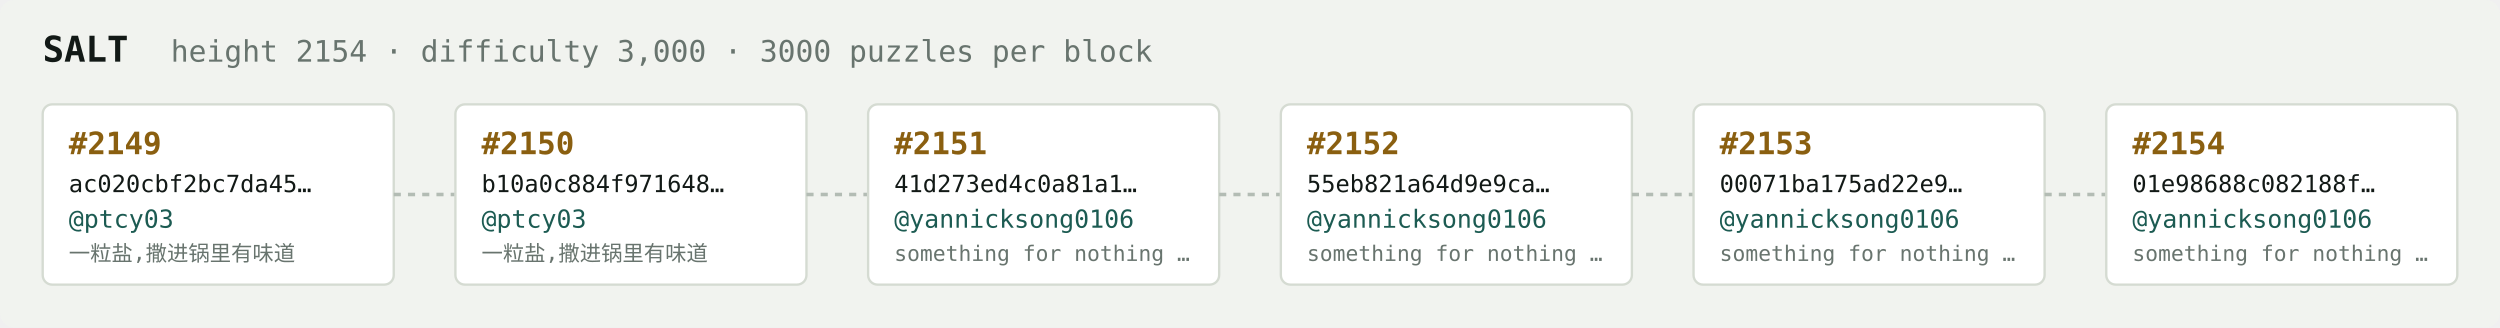
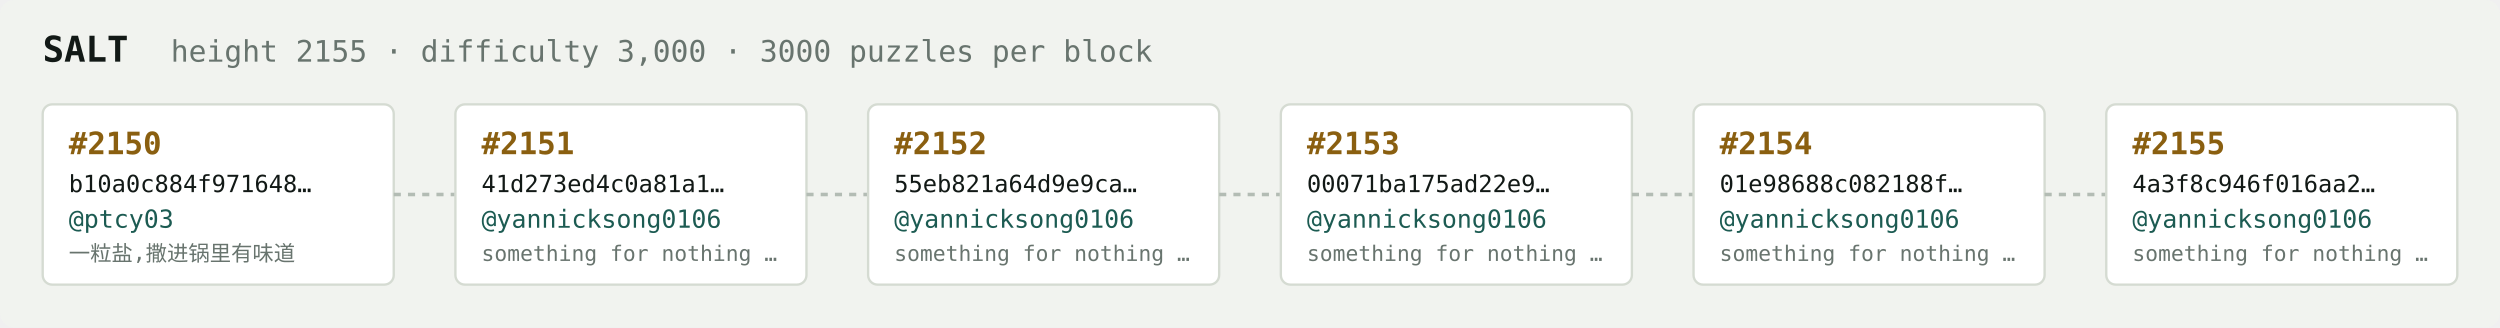
<svg xmlns="http://www.w3.org/2000/svg" width="1054" height="138" viewBox="0 0 1054 138" font-family="ui-monospace,SFMono-Regular,Menlo,monospace">
  <rect fill="#f1f3ef" width="1054" height="138" rx="6" />
  <text x="18" y="26" fill="#121916" font-size="15" font-weight="700">SALT</text>
-   <text x="72" y="26" fill="#68746e" font-size="12.5">height 2154 · difficulty 3,000 · 3000 puzzles per block</text>
+   <text x="72" y="26" fill="#68746e" font-size="12.5">height 2155 · difficulty 3,000 · 3000 puzzles per block</text>
  <rect x="18" y="44" width="148" height="76" rx="4" fill="#ffffff" stroke="#d5dbd2" stroke-width="1" />
-   <text x="29" y="65" fill="#8a5f10" font-size="13" font-weight="700">#2149</text>
-   <text x="29" y="81" fill="#121916" font-size="10">ac020cbf2bc7da45…</text>
+   <text x="29" y="65" fill="#8a5f10" font-size="13" font-weight="700">#2150</text>
+   <text x="29" y="81" fill="#121916" font-size="10">b10a0c884f971648…</text>
  <text x="29" y="96" fill="#1c5b52" font-size="10.5">@ptcy03</text>
  <text x="29" y="110" fill="#68746e" font-size="9">一粒盐,撒进锅里有味道</text>
  <line x1="166" y1="82.0" x2="192" y2="82.0" stroke="#b3bcb4" stroke-width="1.5" stroke-dasharray="3 3" />
  <rect x="192" y="44" width="148" height="76" rx="4" fill="#ffffff" stroke="#d5dbd2" stroke-width="1" />
-   <text x="203" y="65" fill="#8a5f10" font-size="13" font-weight="700">#2150</text>
-   <text x="203" y="81" fill="#121916" font-size="10">b10a0c884f971648…</text>
-   <text x="203" y="96" fill="#1c5b52" font-size="10.5">@ptcy03</text>
-   <text x="203" y="110" fill="#68746e" font-size="9">一粒盐,撒进锅里有味道</text>
+   <text x="203" y="65" fill="#8a5f10" font-size="13" font-weight="700">#2151</text>
+   <text x="203" y="81" fill="#121916" font-size="10">41d273ed4c0a81a1…</text>
+   <text x="203" y="96" fill="#1c5b52" font-size="10.5">@yannicksong0106</text>
+   <text x="203" y="110" fill="#68746e" font-size="9">something for nothing …</text>
  <line x1="340" y1="82.0" x2="366" y2="82.0" stroke="#b3bcb4" stroke-width="1.5" stroke-dasharray="3 3" />
  <rect x="366" y="44" width="148" height="76" rx="4" fill="#ffffff" stroke="#d5dbd2" stroke-width="1" />
-   <text x="377" y="65" fill="#8a5f10" font-size="13" font-weight="700">#2151</text>
-   <text x="377" y="81" fill="#121916" font-size="10">41d273ed4c0a81a1…</text>
+   <text x="377" y="65" fill="#8a5f10" font-size="13" font-weight="700">#2152</text>
+   <text x="377" y="81" fill="#121916" font-size="10">55eb821a64d9e9ca…</text>
  <text x="377" y="96" fill="#1c5b52" font-size="10.5">@yannicksong0106</text>
  <text x="377" y="110" fill="#68746e" font-size="9">something for nothing …</text>
  <line x1="514" y1="82.0" x2="540" y2="82.0" stroke="#b3bcb4" stroke-width="1.5" stroke-dasharray="3 3" />
  <rect x="540" y="44" width="148" height="76" rx="4" fill="#ffffff" stroke="#d5dbd2" stroke-width="1" />
-   <text x="551" y="65" fill="#8a5f10" font-size="13" font-weight="700">#2152</text>
-   <text x="551" y="81" fill="#121916" font-size="10">55eb821a64d9e9ca…</text>
+   <text x="551" y="65" fill="#8a5f10" font-size="13" font-weight="700">#2153</text>
+   <text x="551" y="81" fill="#121916" font-size="10">00071ba175ad22e9…</text>
  <text x="551" y="96" fill="#1c5b52" font-size="10.5">@yannicksong0106</text>
  <text x="551" y="110" fill="#68746e" font-size="9">something for nothing …</text>
  <line x1="688" y1="82.0" x2="714" y2="82.0" stroke="#b3bcb4" stroke-width="1.5" stroke-dasharray="3 3" />
  <rect x="714" y="44" width="148" height="76" rx="4" fill="#ffffff" stroke="#d5dbd2" stroke-width="1" />
-   <text x="725" y="65" fill="#8a5f10" font-size="13" font-weight="700">#2153</text>
-   <text x="725" y="81" fill="#121916" font-size="10">00071ba175ad22e9…</text>
+   <text x="725" y="65" fill="#8a5f10" font-size="13" font-weight="700">#2154</text>
+   <text x="725" y="81" fill="#121916" font-size="10">01e98688c082188f…</text>
  <text x="725" y="96" fill="#1c5b52" font-size="10.5">@yannicksong0106</text>
  <text x="725" y="110" fill="#68746e" font-size="9">something for nothing …</text>
  <line x1="862" y1="82.0" x2="888" y2="82.0" stroke="#b3bcb4" stroke-width="1.5" stroke-dasharray="3 3" />
  <rect x="888" y="44" width="148" height="76" rx="4" fill="#ffffff" stroke="#d5dbd2" stroke-width="1" />
-   <text x="899" y="65" fill="#8a5f10" font-size="13" font-weight="700">#2154</text>
-   <text x="899" y="81" fill="#121916" font-size="10">01e98688c082188f…</text>
+   <text x="899" y="65" fill="#8a5f10" font-size="13" font-weight="700">#2155</text>
+   <text x="899" y="81" fill="#121916" font-size="10">4a3f8c946f016aa2…</text>
  <text x="899" y="96" fill="#1c5b52" font-size="10.5">@yannicksong0106</text>
  <text x="899" y="110" fill="#68746e" font-size="9">something for nothing …</text>
</svg>
